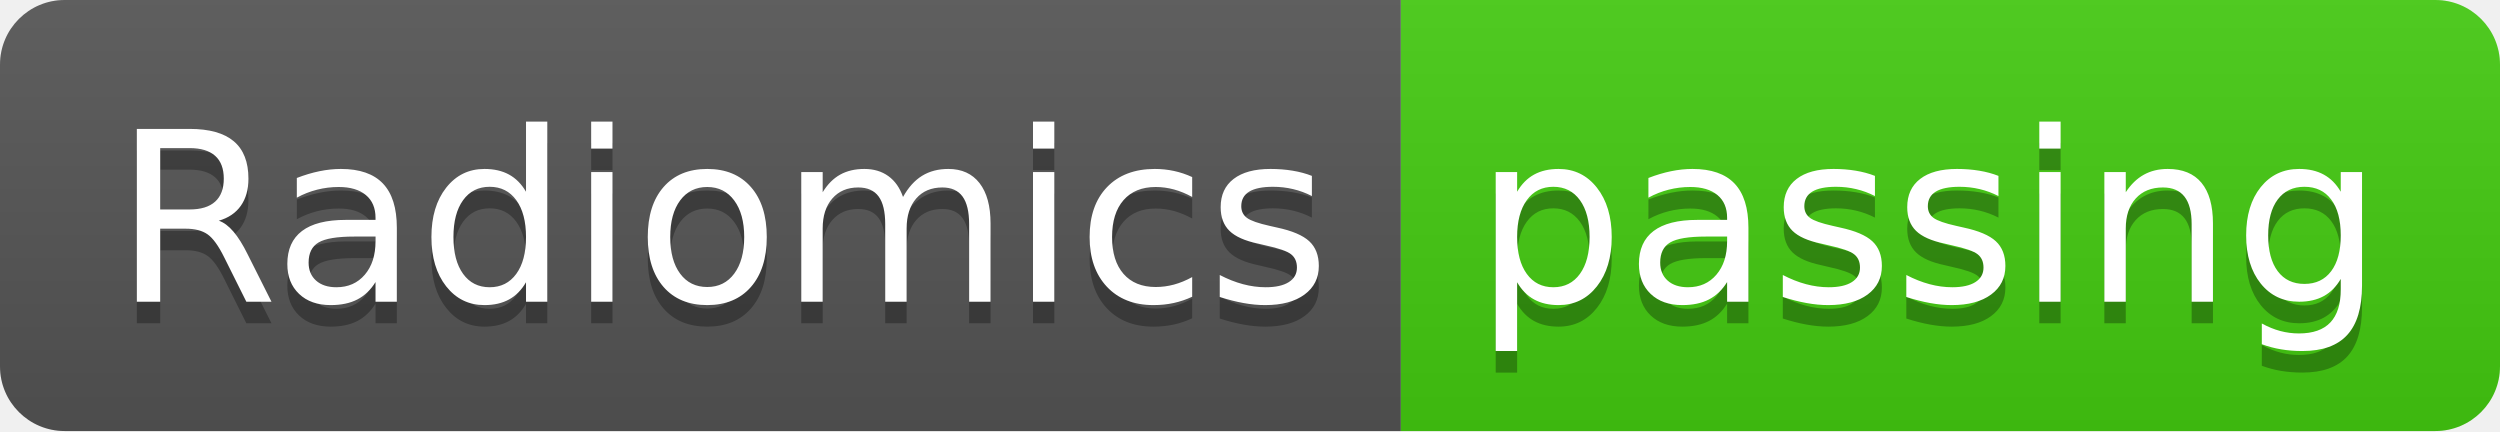
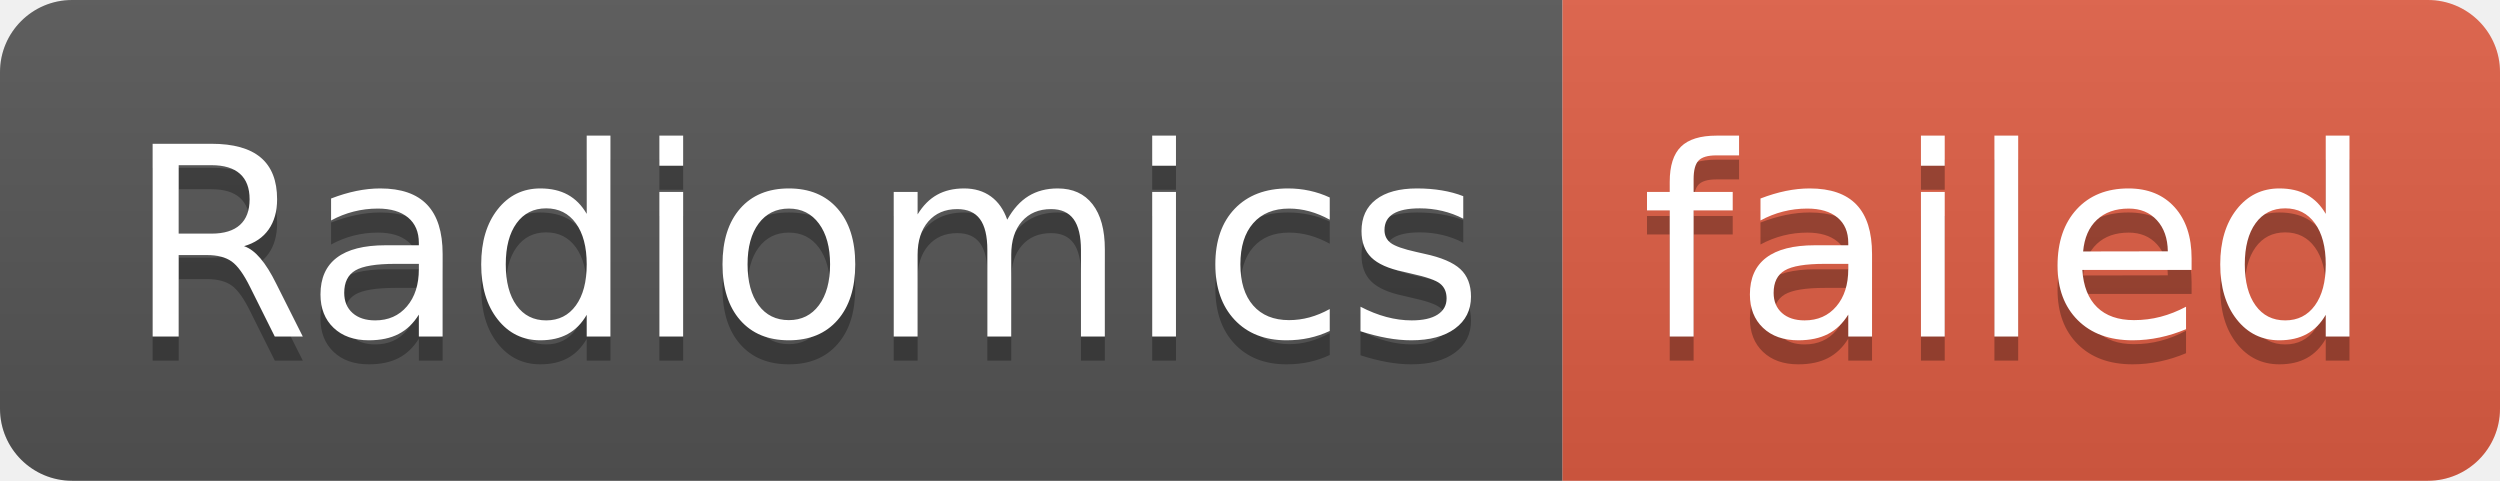
- <svg xmlns="http://www.w3.org/2000/svg" width="116" height="20" role="img" aria-label="Radiomics: passing">
+ <svg xmlns="http://www.w3.org/2000/svg" width="104" height="20" role="img" aria-label="Radiomics: failed">
  <linearGradient id="s" x2="0" y2="100%">
    <stop offset="0" stop-color="#bbb" stop-opacity=".1" />
    <stop offset="1" stop-opacity=".1" />
  </linearGradient>
  <clipPath id="r">
-     <rect width="116" height="20" rx="3" fill="#fff" />
+     <rect width="104" height="20" rx="3" fill="#fff" />
  </clipPath>
  <g clip-path="url(#r)">
    <rect width="65" height="20" fill="#555" />
-     <rect x="65" width="51" height="20" fill="#4c1" />
-     <rect width="116" height="20" fill="url(#s)" />
+     <rect x="65" width="39" height="20" fill="#e05d44" />
+     <rect width="104" height="20" fill="url(#s)" />
  </g>
  <g fill="#fff" text-anchor="middle" font-family="Verdana,Geneva,DejaVu Sans,sans-serif" text-rendering="geometricPrecision" font-size="110">
    <text aria-hidden="true" x="335" y="150" fill="#010101" fill-opacity=".3" transform="scale(.1)" textLength="550">Radiomics</text>
    <text x="335" y="140" transform="scale(.1)" fill="#fff" textLength="550">Radiomics</text>
-     <text aria-hidden="true" x="895" y="150" fill="#010101" fill-opacity=".3" transform="scale(.1)" textLength="410">passing</text>
-     <text x="895" y="140" transform="scale(.1)" fill="#fff" textLength="410">passing</text>
+     <text aria-hidden="true" x="835" y="150" fill="#010101" fill-opacity=".3" transform="scale(.1)" textLength="290">failed</text>
+     <text x="835" y="140" transform="scale(.1)" fill="#fff" textLength="290">failed</text>
  </g>
</svg>
